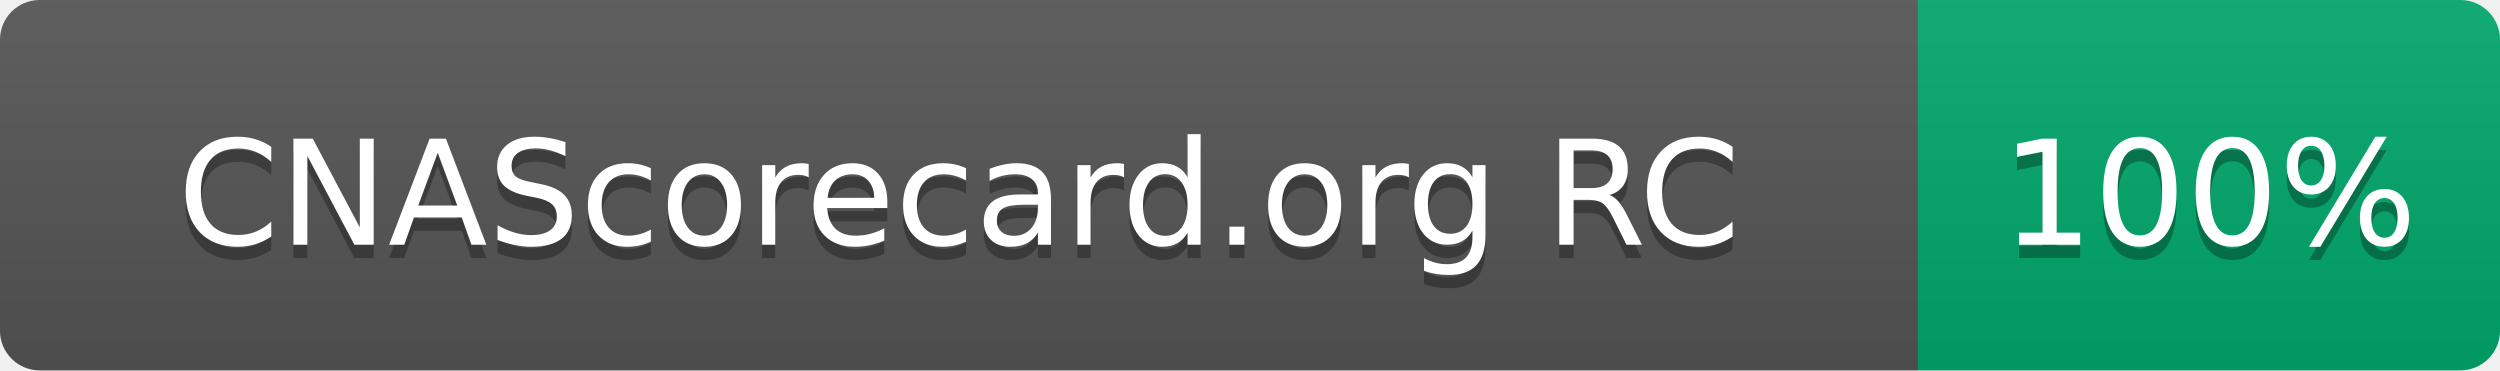
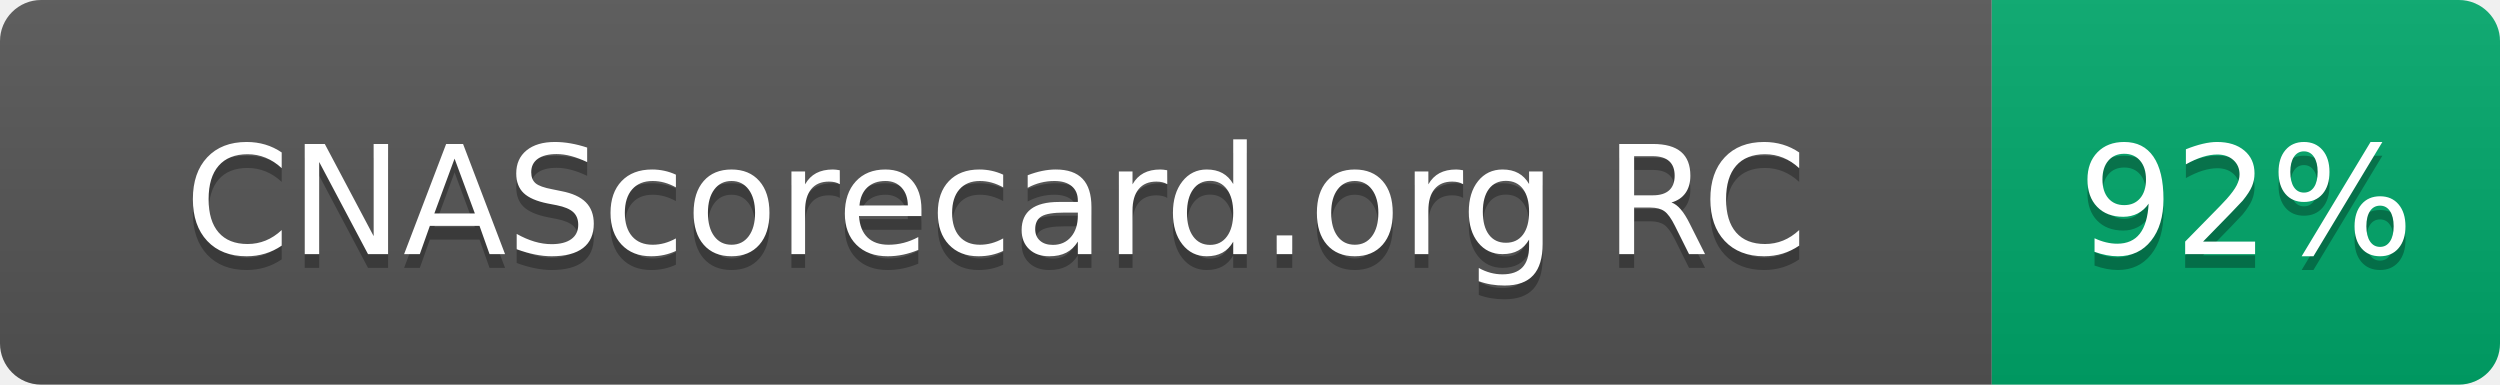
- <svg xmlns="http://www.w3.org/2000/svg" width="189" height="28" role="img" aria-label="CNAScorecard.org RC: 100%">
+ <svg xmlns="http://www.w3.org/2000/svg" width="182" height="28" role="img" aria-label="CNAScorecard.org RC: 92%">
  <linearGradient id="s" x2="0" y2="100%">
    <stop offset="0" stop-color="#bbb" stop-opacity=".1" />
    <stop offset="1" stop-opacity=".1" />
  </linearGradient>
  <clipPath id="r">
-     <rect width="189" height="28" rx="3" fill="#fff" />
+     <rect width="182" height="28" rx="3" fill="#fff" />
  </clipPath>
  <g clip-path="url(#r)">
    <rect width="145" height="28" fill="#555" />
-     <rect x="145" width="44" height="28" fill="#00A86B" />
-     <rect width="189" height="28" fill="url(#s)" />
+     <rect x="145" width="37" height="28" fill="#00A86B" />
+     <rect width="182" height="28" fill="url(#s)" />
  </g>
  <g fill="#fff" text-anchor="middle" font-family="Verdana,Geneva,DejaVu Sans,sans-serif" text-rendering="geometricPrecision" font-size="110">
    <text aria-hidden="true" x="725" y="195" fill="#010101" fill-opacity=".3" transform="scale(.1)" textLength="1178">CNAScorecard.org RC</text>
    <text x="725" y="185" transform="scale(.1)" fill="#fff" textLength="1178">CNAScorecard.org RC</text>
-     <text aria-hidden="true" x="1670" y="195" fill="#010101" fill-opacity=".3" transform="scale(.1)" textLength="280">100%</text>
-     <text x="1670" y="185" transform="scale(.1)" fill="#fff" textLength="280">100%</text>
+     <text aria-hidden="true" x="1635" y="195" fill="#010101" fill-opacity=".3" transform="scale(.1)" textLength="210">92%</text>
+     <text x="1635" y="185" transform="scale(.1)" fill="#fff" textLength="210">92%</text>
  </g>
</svg>
